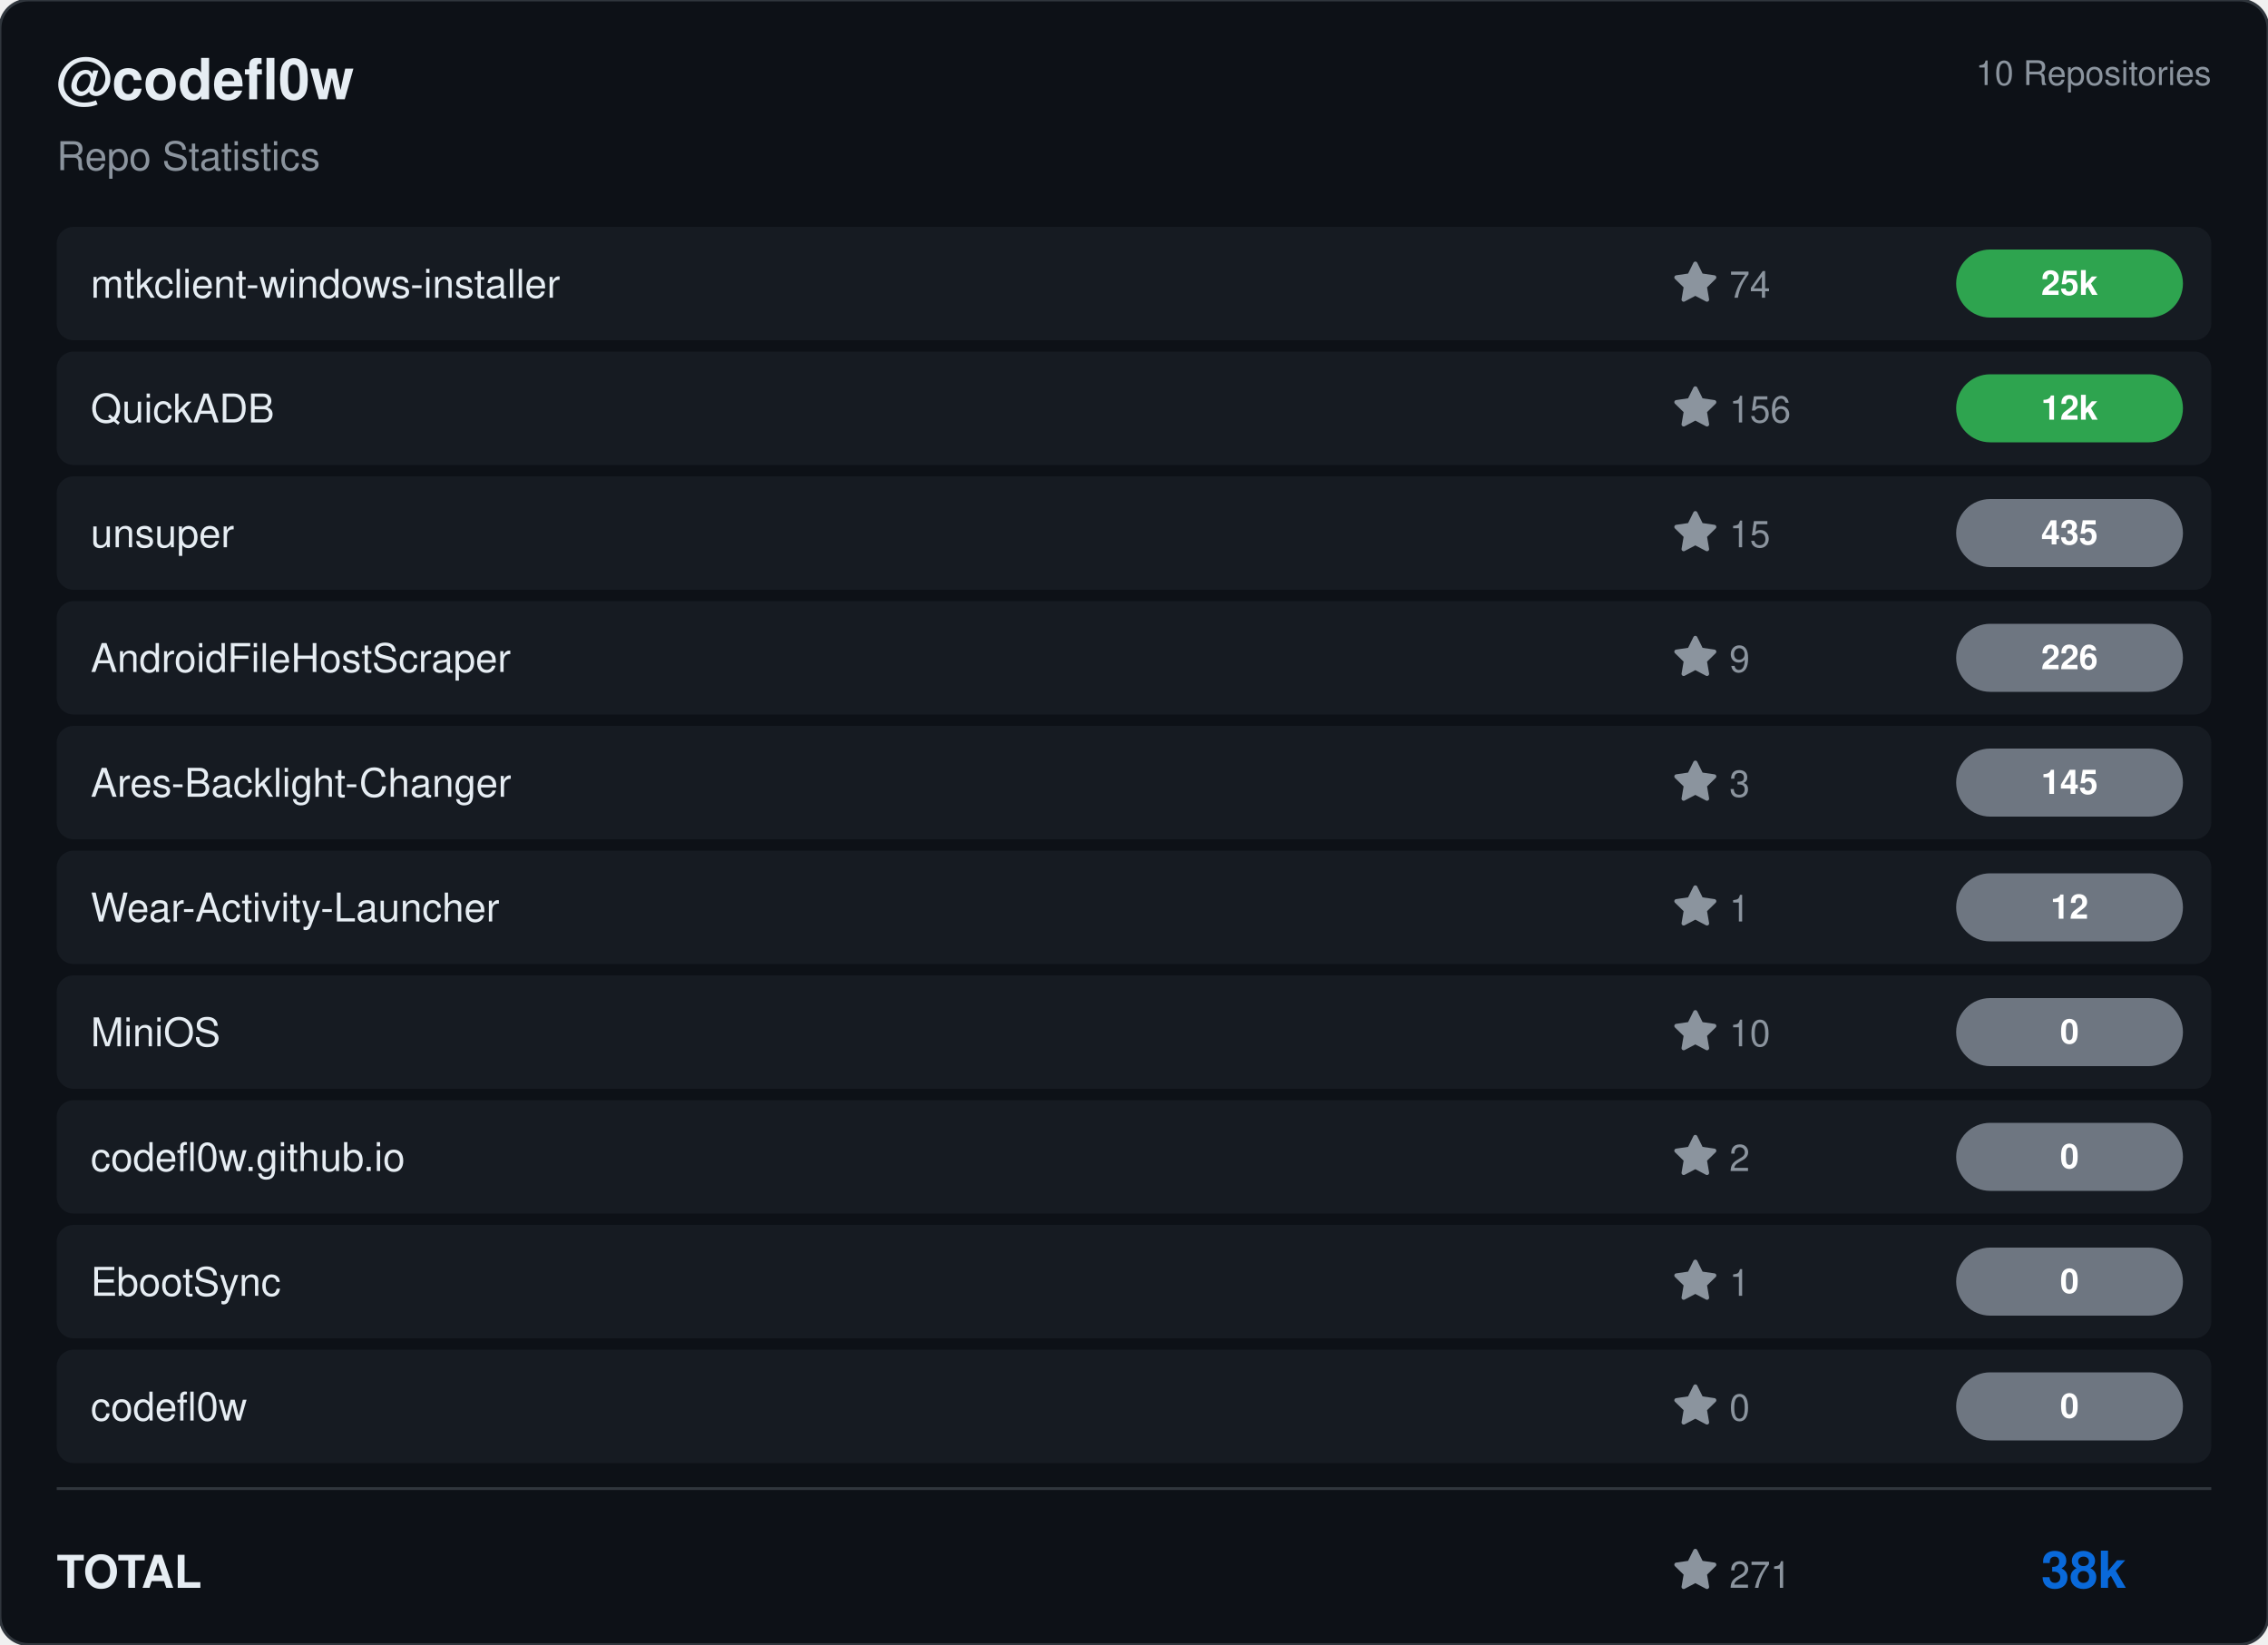
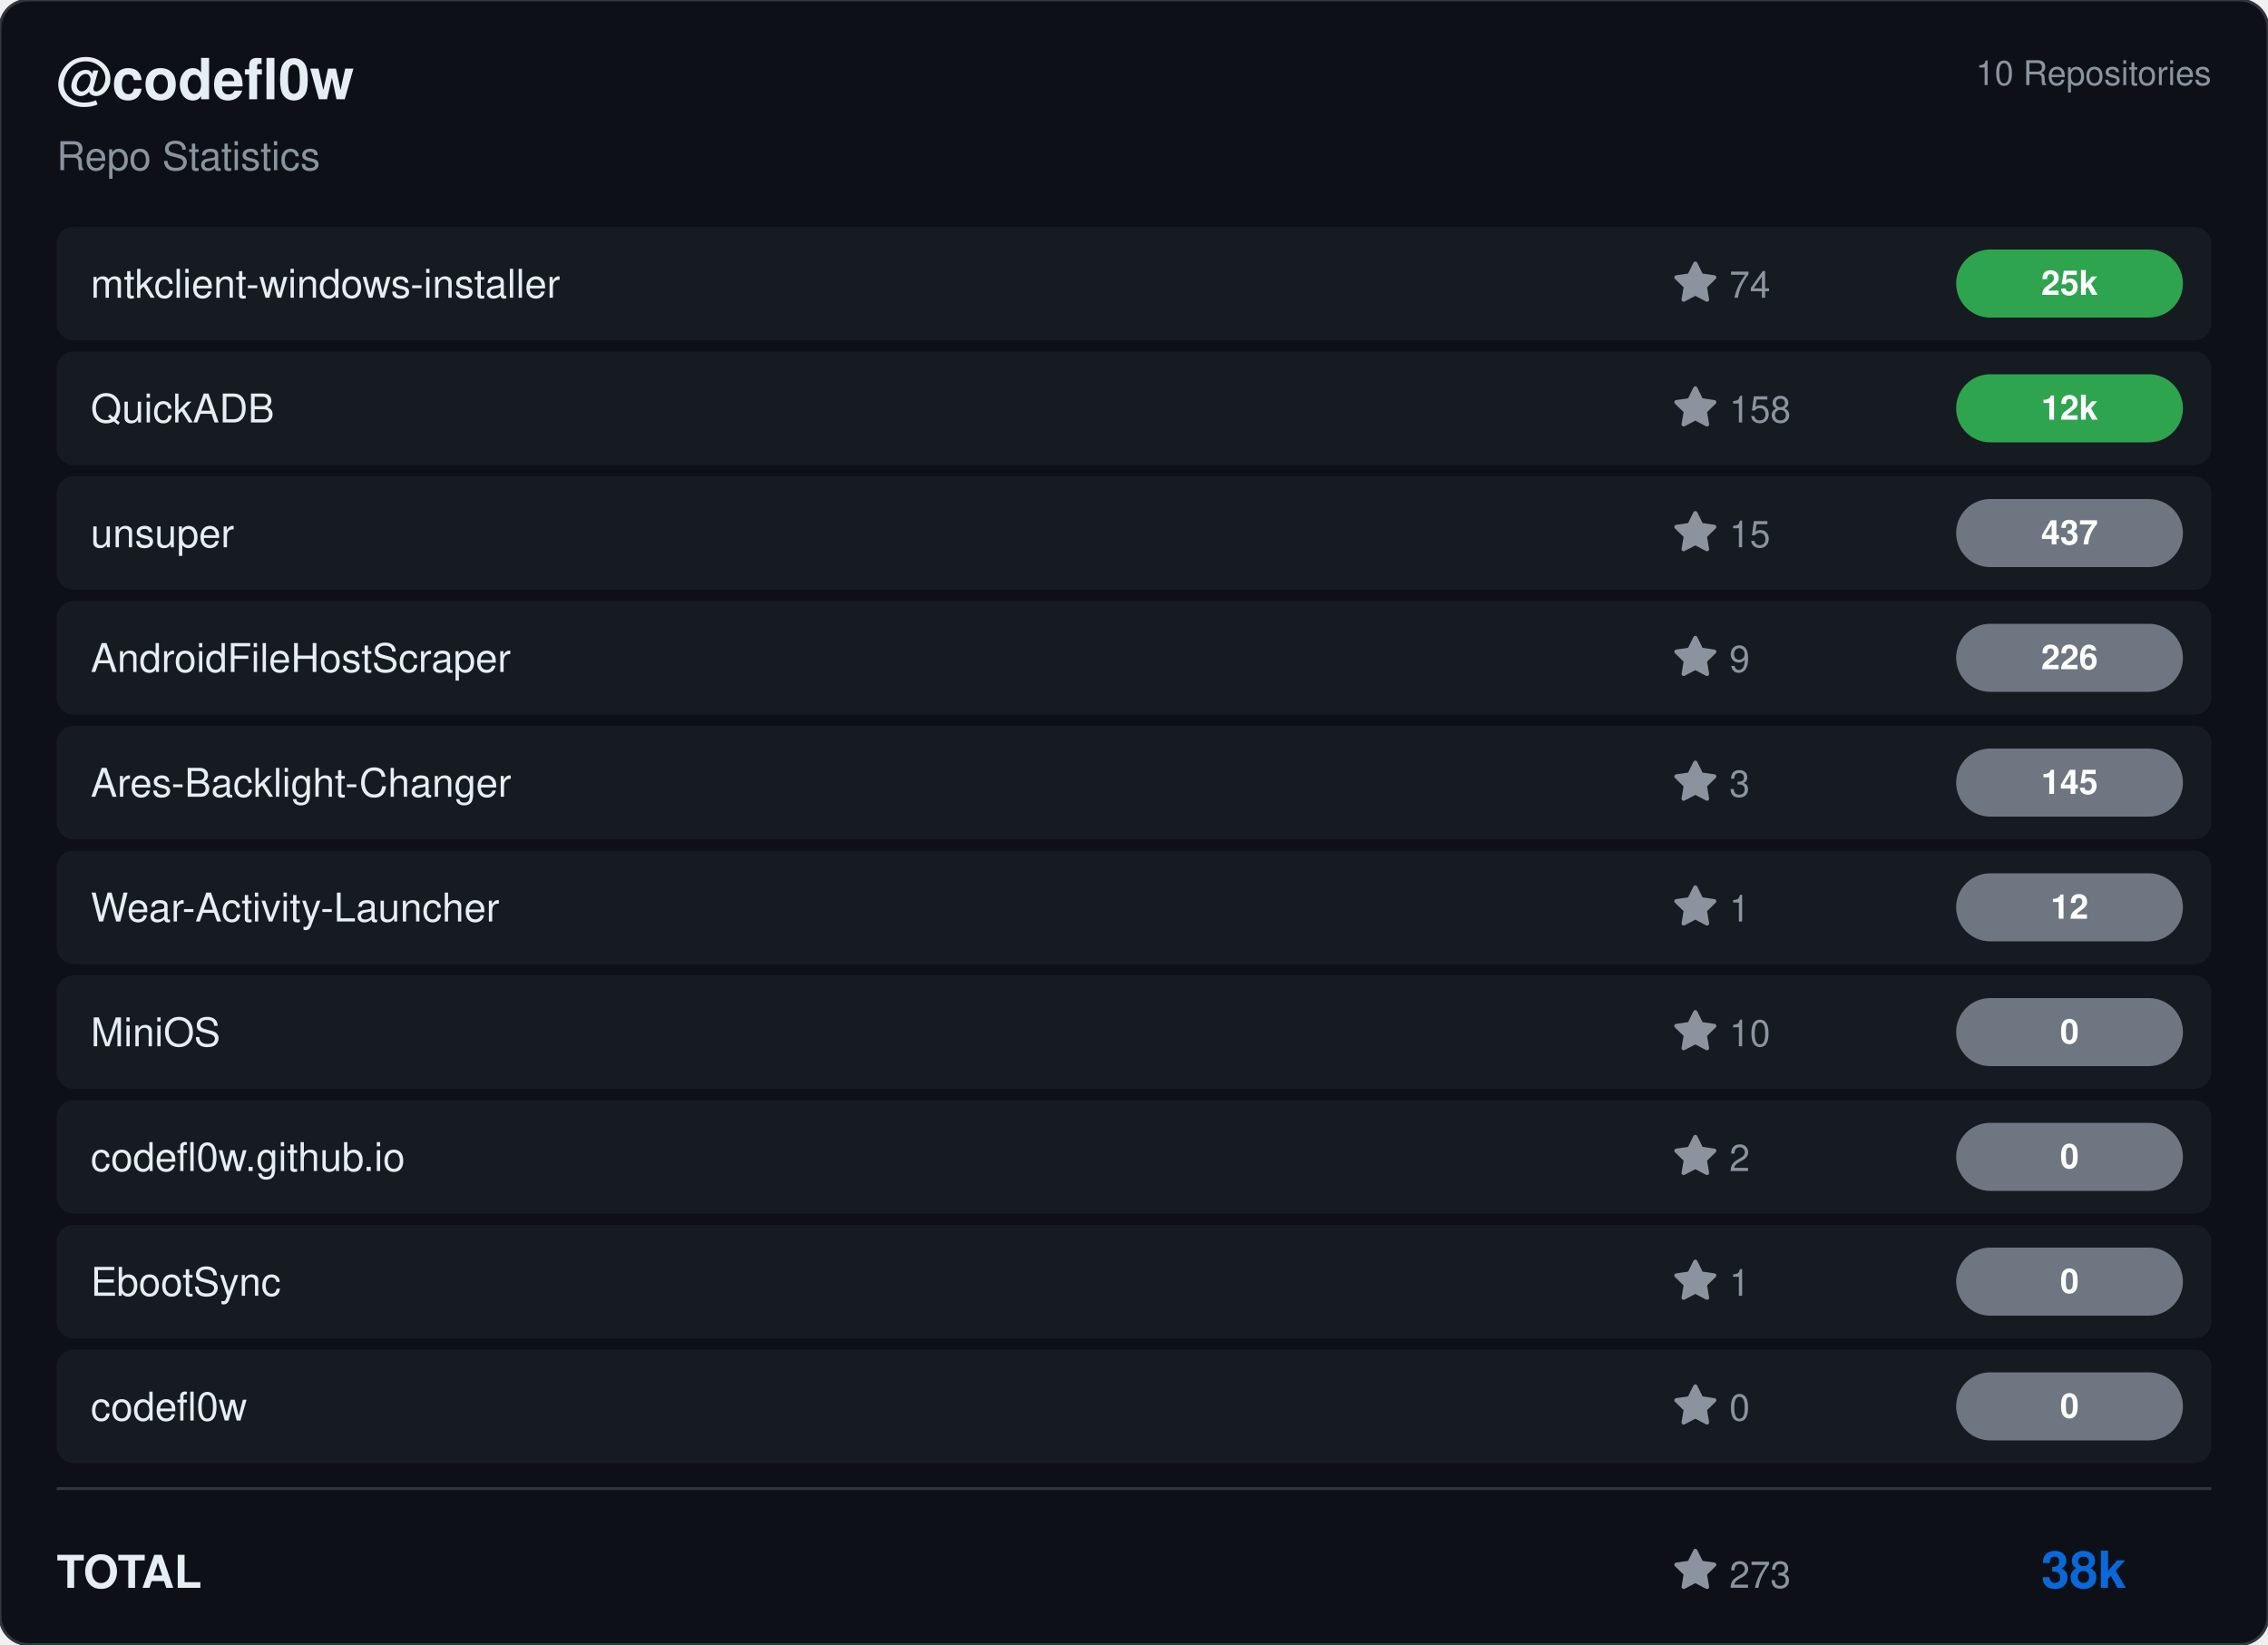
<svg xmlns="http://www.w3.org/2000/svg" viewBox="0 0 800 580" width="800" height="580">
  <rect width="800" height="580" rx="10" fill="#0d1117" stroke="#30363d" stroke-width="1" />
  <g transform="translate(20, 35)">
    <text fill="#e6edf3" font-size="20" font-family="Segoe UI, Helvetica, Arial, sans-serif" font-weight="600">@codefl0w</text>
    <text y="25" fill="#8b949e" font-size="14" font-family="Segoe UI, Helvetica, Arial, sans-serif">Repo Statistics</text>
  </g>
  <text x="780" y="30" fill="#8b949e" font-size="12" font-family="Segoe UI, Helvetica, Arial, sans-serif" text-anchor="end">10 Repositories</text>
  <rect x="20" y="80" width="760" height="40" rx="6" fill="#161b22" />
  <text x="32" y="105" fill="#e6edf3" font-size="14" font-family="Segoe UI, Helvetica, Arial, sans-serif" font-weight="500">mtkclient-windows-installer</text>
  <g transform="translate(590, 92)">
    <path d="M8 .25a.75.75 0 0 1 .673.418l1.882 3.815 4.21.612a.75.75 0 0 1 .416 1.279l-3.046 2.97.719 4.192a.751.751 0 0 1-1.088.791L8 12.347l-3.766 1.98a.75.75 0 0 1-1.088-.79l.72-4.194L.818 6.374a.75.75 0 0 1 .416-1.28l4.21-.611L7.327.668A.75.75 0 0 1 8 .25Z" fill="#8b949e" />
    <text x="20" y="13" fill="#8b949e" font-size="13" font-family="Segoe UI, Helvetica, Arial, sans-serif">74</text>
  </g>
  <rect x="690" y="88.0" width="80" height="24" rx="12" fill="#2ea44f" />
  <text x="730.0" y="104.0" fill="#ffffff" font-size="12" font-weight="bold" font-family="Segoe UI, Helvetica, Arial, sans-serif" text-anchor="middle">25k</text>
  <rect x="20" y="124" width="760" height="40" rx="6" fill="#161b22" />
  <text x="32" y="149" fill="#e6edf3" font-size="14" font-family="Segoe UI, Helvetica, Arial, sans-serif" font-weight="500">QuickADB</text>
  <g transform="translate(590, 136)">
    <path d="M8 .25a.75.75 0 0 1 .673.418l1.882 3.815 4.21.612a.75.75 0 0 1 .416 1.279l-3.046 2.97.719 4.192a.751.751 0 0 1-1.088.791L8 12.347l-3.766 1.98a.75.75 0 0 1-1.088-.79l.72-4.194L.818 6.374a.75.75 0 0 1 .416-1.28l4.21-.611L7.327.668A.75.75 0 0 1 8 .25Z" fill="#8b949e" />
-     <text x="20" y="13" fill="#8b949e" font-size="13" font-family="Segoe UI, Helvetica, Arial, sans-serif">156</text>
+     <text x="20" y="13" fill="#8b949e" font-size="13" font-family="Segoe UI, Helvetica, Arial, sans-serif">158</text>
  </g>
  <rect x="690" y="132.0" width="80" height="24" rx="12" fill="#2ea44f" />
  <text x="730.0" y="148.0" fill="#ffffff" font-size="12" font-weight="bold" font-family="Segoe UI, Helvetica, Arial, sans-serif" text-anchor="middle">12k</text>
  <rect x="20" y="168" width="760" height="40" rx="6" fill="#161b22" />
  <text x="32" y="193" fill="#e6edf3" font-size="14" font-family="Segoe UI, Helvetica, Arial, sans-serif" font-weight="500">unsuper</text>
  <g transform="translate(590, 180)">
    <path d="M8 .25a.75.75 0 0 1 .673.418l1.882 3.815 4.21.612a.75.75 0 0 1 .416 1.279l-3.046 2.97.719 4.192a.751.751 0 0 1-1.088.791L8 12.347l-3.766 1.98a.75.75 0 0 1-1.088-.79l.72-4.194L.818 6.374a.75.75 0 0 1 .416-1.28l4.21-.611L7.327.668A.75.75 0 0 1 8 .25Z" fill="#8b949e" />
    <text x="20" y="13" fill="#8b949e" font-size="13" font-family="Segoe UI, Helvetica, Arial, sans-serif">15</text>
  </g>
  <rect x="690" y="176.0" width="80" height="24" rx="12" fill="#6e7681" />
-   <text x="730.0" y="192.0" fill="#ffffff" font-size="12" font-weight="bold" font-family="Segoe UI, Helvetica, Arial, sans-serif" text-anchor="middle">435</text>
+   <text x="730.0" y="192.0" fill="#ffffff" font-size="12" font-weight="bold" font-family="Segoe UI, Helvetica, Arial, sans-serif" text-anchor="middle">437</text>
  <rect x="20" y="212" width="760" height="40" rx="6" fill="#161b22" />
  <text x="32" y="237" fill="#e6edf3" font-size="14" font-family="Segoe UI, Helvetica, Arial, sans-serif" font-weight="500">AndroidFileHostScraper</text>
  <g transform="translate(590, 224)">
    <path d="M8 .25a.75.75 0 0 1 .673.418l1.882 3.815 4.21.612a.75.75 0 0 1 .416 1.279l-3.046 2.97.719 4.192a.751.751 0 0 1-1.088.791L8 12.347l-3.766 1.98a.75.75 0 0 1-1.088-.79l.72-4.194L.818 6.374a.75.75 0 0 1 .416-1.28l4.21-.611L7.327.668A.75.75 0 0 1 8 .25Z" fill="#8b949e" />
    <text x="20" y="13" fill="#8b949e" font-size="13" font-family="Segoe UI, Helvetica, Arial, sans-serif">9</text>
  </g>
  <rect x="690" y="220.0" width="80" height="24" rx="12" fill="#6e7681" />
  <text x="730.0" y="236.0" fill="#ffffff" font-size="12" font-weight="bold" font-family="Segoe UI, Helvetica, Arial, sans-serif" text-anchor="middle">226</text>
  <rect x="20" y="256" width="760" height="40" rx="6" fill="#161b22" />
  <text x="32" y="281" fill="#e6edf3" font-size="14" font-family="Segoe UI, Helvetica, Arial, sans-serif" font-weight="500">Ares-Backlight-Changer</text>
  <g transform="translate(590, 268)">
    <path d="M8 .25a.75.75 0 0 1 .673.418l1.882 3.815 4.21.612a.75.75 0 0 1 .416 1.279l-3.046 2.97.719 4.192a.751.751 0 0 1-1.088.791L8 12.347l-3.766 1.98a.75.75 0 0 1-1.088-.79l.72-4.194L.818 6.374a.75.75 0 0 1 .416-1.28l4.21-.611L7.327.668A.75.75 0 0 1 8 .25Z" fill="#8b949e" />
    <text x="20" y="13" fill="#8b949e" font-size="13" font-family="Segoe UI, Helvetica, Arial, sans-serif">3</text>
  </g>
  <rect x="690" y="264.0" width="80" height="24" rx="12" fill="#6e7681" />
  <text x="730.0" y="280.0" fill="#ffffff" font-size="12" font-weight="bold" font-family="Segoe UI, Helvetica, Arial, sans-serif" text-anchor="middle">145</text>
  <rect x="20" y="300" width="760" height="40" rx="6" fill="#161b22" />
  <text x="32" y="325" fill="#e6edf3" font-size="14" font-family="Segoe UI, Helvetica, Arial, sans-serif" font-weight="500">Wear-Activity-Launcher</text>
  <g transform="translate(590, 312)">
    <path d="M8 .25a.75.75 0 0 1 .673.418l1.882 3.815 4.21.612a.75.75 0 0 1 .416 1.279l-3.046 2.97.719 4.192a.751.751 0 0 1-1.088.791L8 12.347l-3.766 1.98a.75.75 0 0 1-1.088-.79l.72-4.194L.818 6.374a.75.75 0 0 1 .416-1.28l4.21-.611L7.327.668A.75.75 0 0 1 8 .25Z" fill="#8b949e" />
    <text x="20" y="13" fill="#8b949e" font-size="13" font-family="Segoe UI, Helvetica, Arial, sans-serif">1</text>
  </g>
  <rect x="690" y="308.0" width="80" height="24" rx="12" fill="#6e7681" />
  <text x="730.0" y="324.0" fill="#ffffff" font-size="12" font-weight="bold" font-family="Segoe UI, Helvetica, Arial, sans-serif" text-anchor="middle">12</text>
  <rect x="20" y="344" width="760" height="40" rx="6" fill="#161b22" />
  <text x="32" y="369" fill="#e6edf3" font-size="14" font-family="Segoe UI, Helvetica, Arial, sans-serif" font-weight="500">MiniOS</text>
  <g transform="translate(590, 356)">
    <path d="M8 .25a.75.75 0 0 1 .673.418l1.882 3.815 4.21.612a.75.75 0 0 1 .416 1.279l-3.046 2.97.719 4.192a.751.751 0 0 1-1.088.791L8 12.347l-3.766 1.98a.75.75 0 0 1-1.088-.79l.72-4.194L.818 6.374a.75.75 0 0 1 .416-1.28l4.21-.611L7.327.668A.75.75 0 0 1 8 .25Z" fill="#8b949e" />
    <text x="20" y="13" fill="#8b949e" font-size="13" font-family="Segoe UI, Helvetica, Arial, sans-serif">10</text>
  </g>
  <rect x="690" y="352.0" width="80" height="24" rx="12" fill="#6e7681" />
  <text x="730.0" y="368.0" fill="#ffffff" font-size="12" font-weight="bold" font-family="Segoe UI, Helvetica, Arial, sans-serif" text-anchor="middle">0</text>
  <rect x="20" y="388" width="760" height="40" rx="6" fill="#161b22" />
  <text x="32" y="413" fill="#e6edf3" font-size="14" font-family="Segoe UI, Helvetica, Arial, sans-serif" font-weight="500">codefl0w.github.io</text>
  <g transform="translate(590, 400)">
    <path d="M8 .25a.75.75 0 0 1 .673.418l1.882 3.815 4.21.612a.75.75 0 0 1 .416 1.279l-3.046 2.97.719 4.192a.751.751 0 0 1-1.088.791L8 12.347l-3.766 1.98a.75.75 0 0 1-1.088-.79l.72-4.194L.818 6.374a.75.75 0 0 1 .416-1.28l4.21-.611L7.327.668A.75.75 0 0 1 8 .25Z" fill="#8b949e" />
    <text x="20" y="13" fill="#8b949e" font-size="13" font-family="Segoe UI, Helvetica, Arial, sans-serif">2</text>
  </g>
  <rect x="690" y="396.0" width="80" height="24" rx="12" fill="#6e7681" />
  <text x="730.0" y="412.0" fill="#ffffff" font-size="12" font-weight="bold" font-family="Segoe UI, Helvetica, Arial, sans-serif" text-anchor="middle">0</text>
  <rect x="20" y="432" width="760" height="40" rx="6" fill="#161b22" />
  <text x="32" y="457" fill="#e6edf3" font-size="14" font-family="Segoe UI, Helvetica, Arial, sans-serif" font-weight="500">EbootSync</text>
  <g transform="translate(590, 444)">
    <path d="M8 .25a.75.75 0 0 1 .673.418l1.882 3.815 4.21.612a.75.75 0 0 1 .416 1.279l-3.046 2.97.719 4.192a.751.751 0 0 1-1.088.791L8 12.347l-3.766 1.98a.75.75 0 0 1-1.088-.79l.72-4.194L.818 6.374a.75.75 0 0 1 .416-1.28l4.21-.611L7.327.668A.75.75 0 0 1 8 .25Z" fill="#8b949e" />
    <text x="20" y="13" fill="#8b949e" font-size="13" font-family="Segoe UI, Helvetica, Arial, sans-serif">1</text>
  </g>
  <rect x="690" y="440.0" width="80" height="24" rx="12" fill="#6e7681" />
  <text x="730.0" y="456.0" fill="#ffffff" font-size="12" font-weight="bold" font-family="Segoe UI, Helvetica, Arial, sans-serif" text-anchor="middle">0</text>
  <rect x="20" y="476" width="760" height="40" rx="6" fill="#161b22" />
  <text x="32" y="501" fill="#e6edf3" font-size="14" font-family="Segoe UI, Helvetica, Arial, sans-serif" font-weight="500">codefl0w</text>
  <g transform="translate(590, 488)">
    <path d="M8 .25a.75.75 0 0 1 .673.418l1.882 3.815 4.21.612a.75.75 0 0 1 .416 1.279l-3.046 2.97.719 4.192a.751.751 0 0 1-1.088.791L8 12.347l-3.766 1.98a.75.75 0 0 1-1.088-.79l.72-4.194L.818 6.374a.75.75 0 0 1 .416-1.28l4.21-.611L7.327.668A.75.75 0 0 1 8 .25Z" fill="#8b949e" />
    <text x="20" y="13" fill="#8b949e" font-size="13" font-family="Segoe UI, Helvetica, Arial, sans-serif">0</text>
  </g>
  <rect x="690" y="484.0" width="80" height="24" rx="12" fill="#6e7681" />
  <text x="730.0" y="500.0" fill="#ffffff" font-size="12" font-weight="bold" font-family="Segoe UI, Helvetica, Arial, sans-serif" text-anchor="middle">0</text>
  <line x1="20" y1="525" x2="780" y2="525" stroke="#30363d" />
  <text x="20" y="560" fill="#e6edf3" font-size="16" font-family="Segoe UI, Helvetica, Arial, sans-serif" font-weight="600">TOTAL</text>
  <g transform="translate(590, 546)">
    <path d="M8 .25a.75.75 0 0 1 .673.418l1.882 3.815 4.21.612a.75.75 0 0 1 .416 1.279l-3.046 2.97.719 4.192a.751.751 0 0 1-1.088.791L8 12.347l-3.766 1.98a.75.75 0 0 1-1.088-.79l.72-4.194L.818 6.374a.75.75 0 0 1 .416-1.28l4.21-.611L7.327.668A.75.75 0 0 1 8 .25Z" fill="#8b949e" />
-     <text x="20" y="14" fill="#8b949e" font-size="13" font-family="Segoe UI, Helvetica, Arial, sans-serif">271</text>
+     <text x="20" y="14" fill="#8b949e" font-size="13" font-family="Segoe UI, Helvetica, Arial, sans-serif">273</text>
  </g>
  <text x="750" y="560" fill="#0969da" font-size="18" font-family="Segoe UI, Helvetica, Arial, sans-serif" font-weight="bold" text-anchor="end">38k</text>
</svg>
